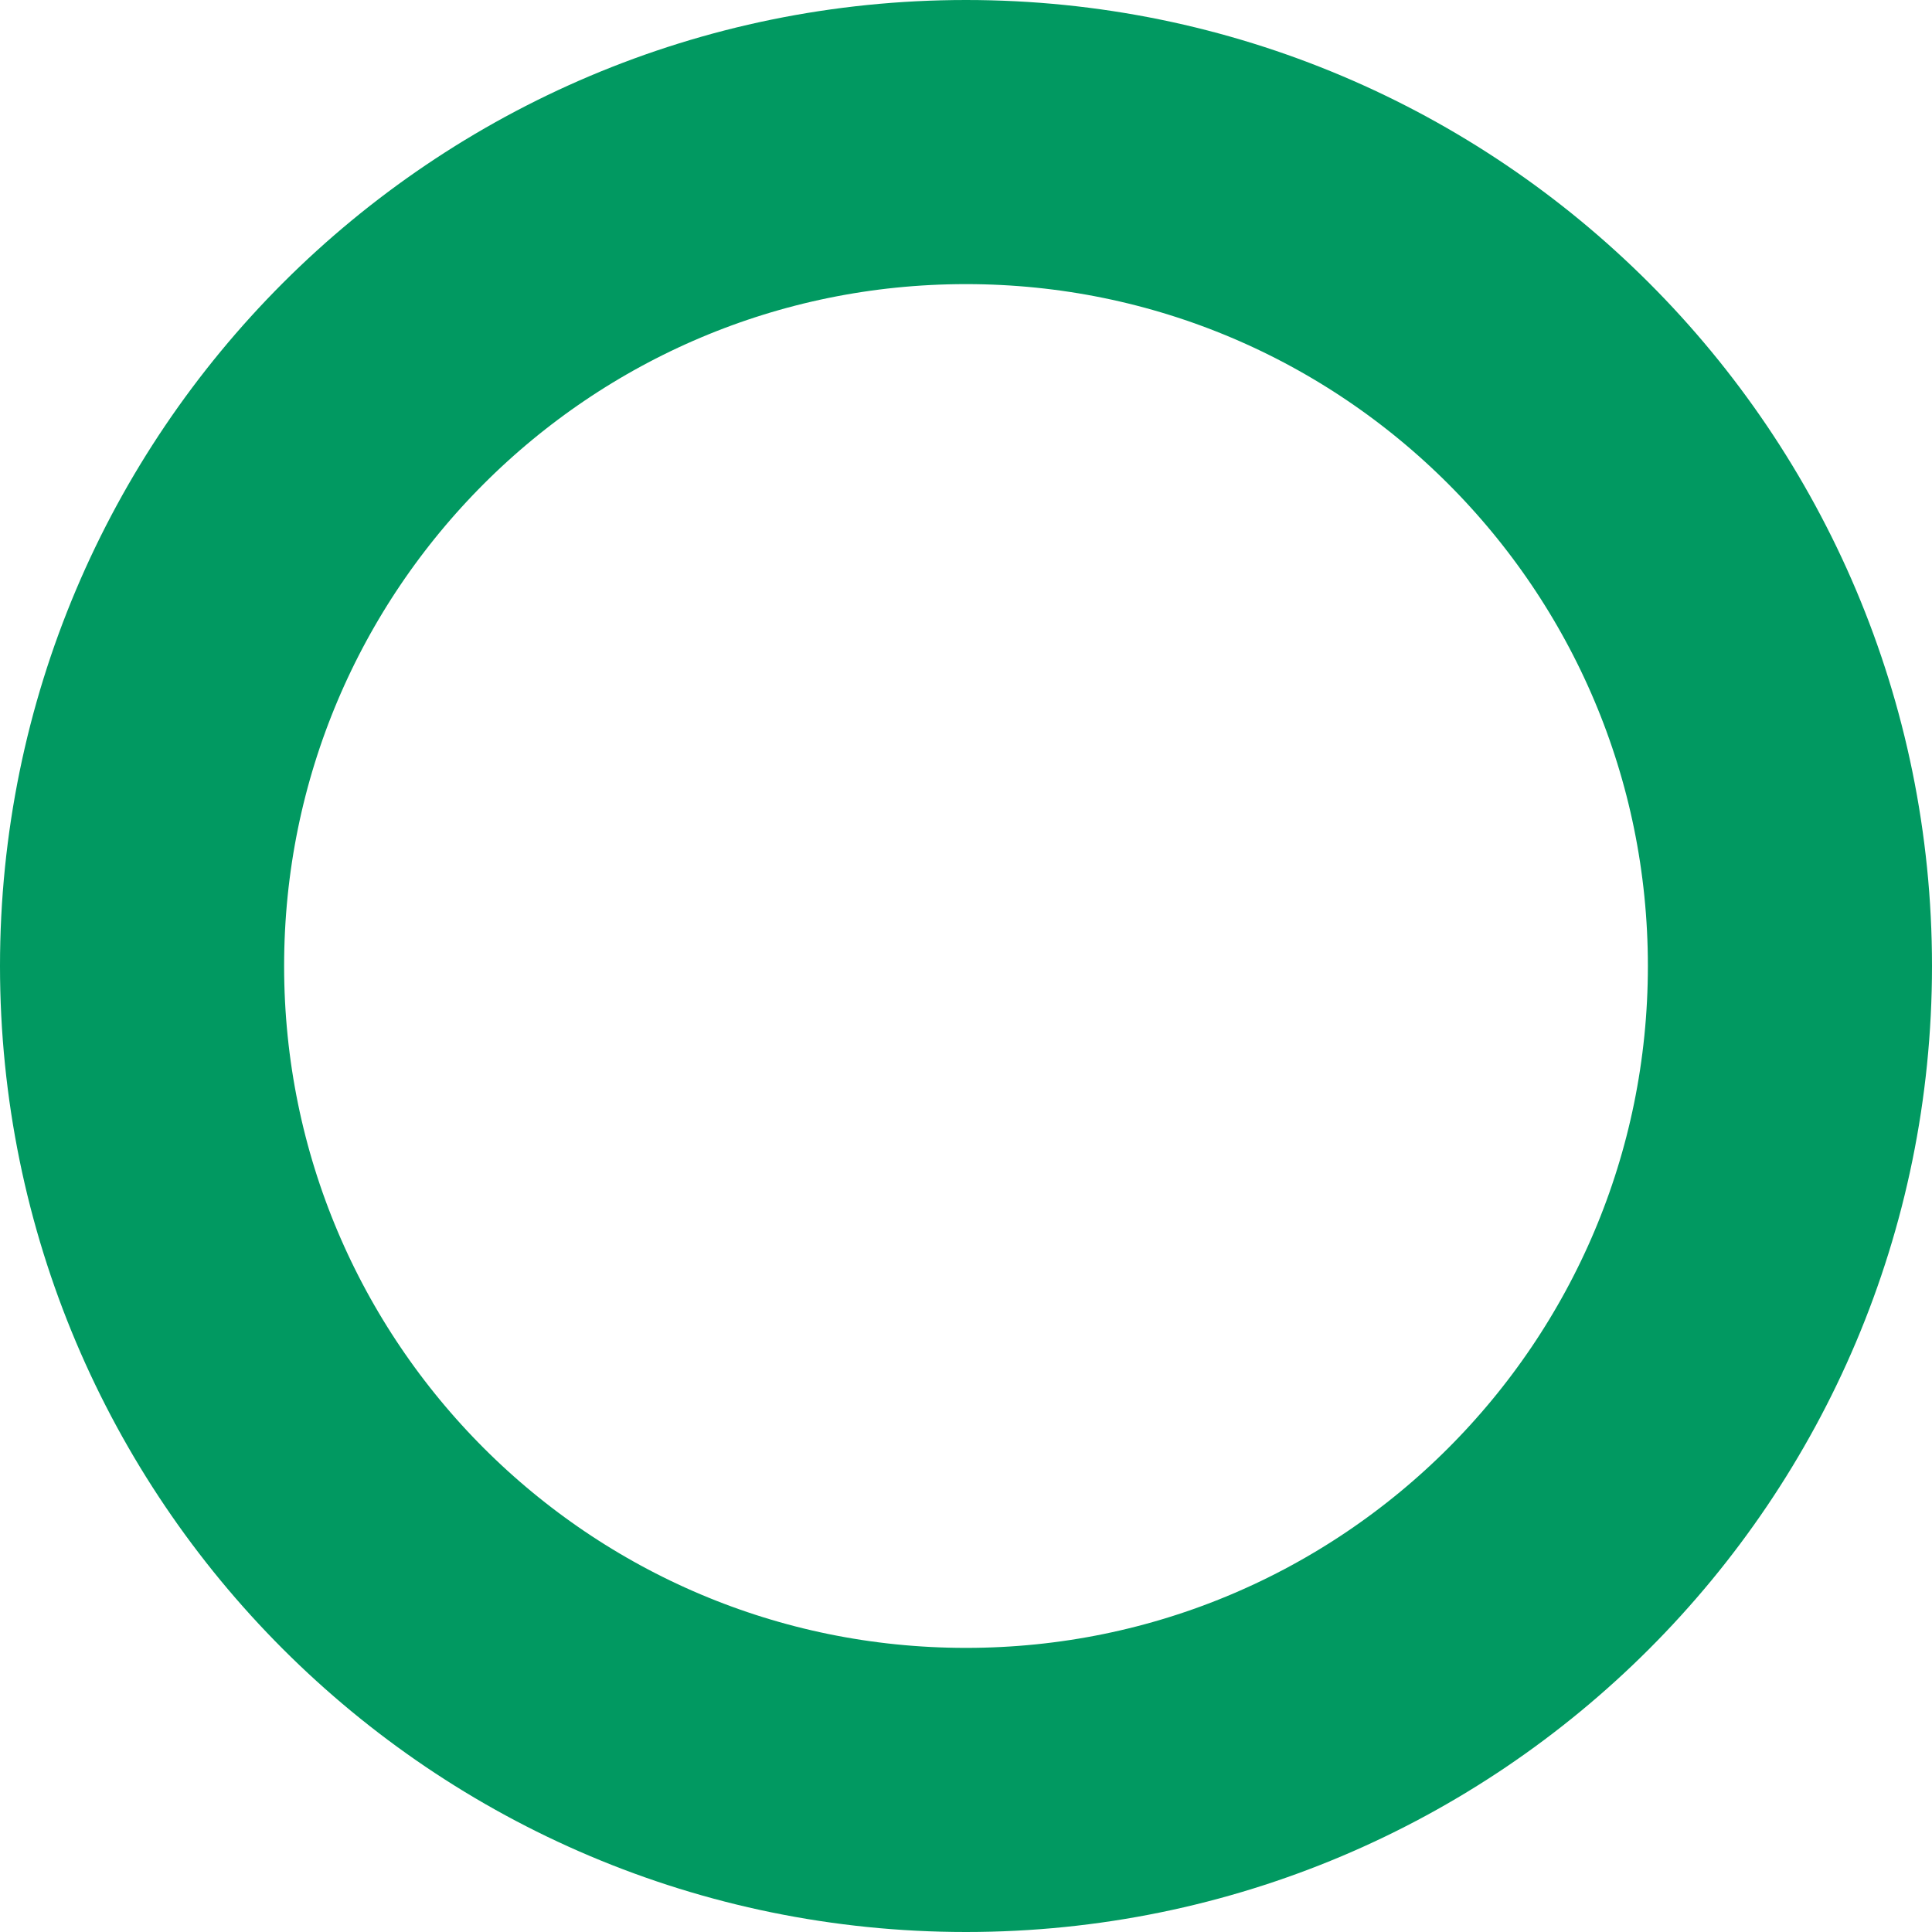
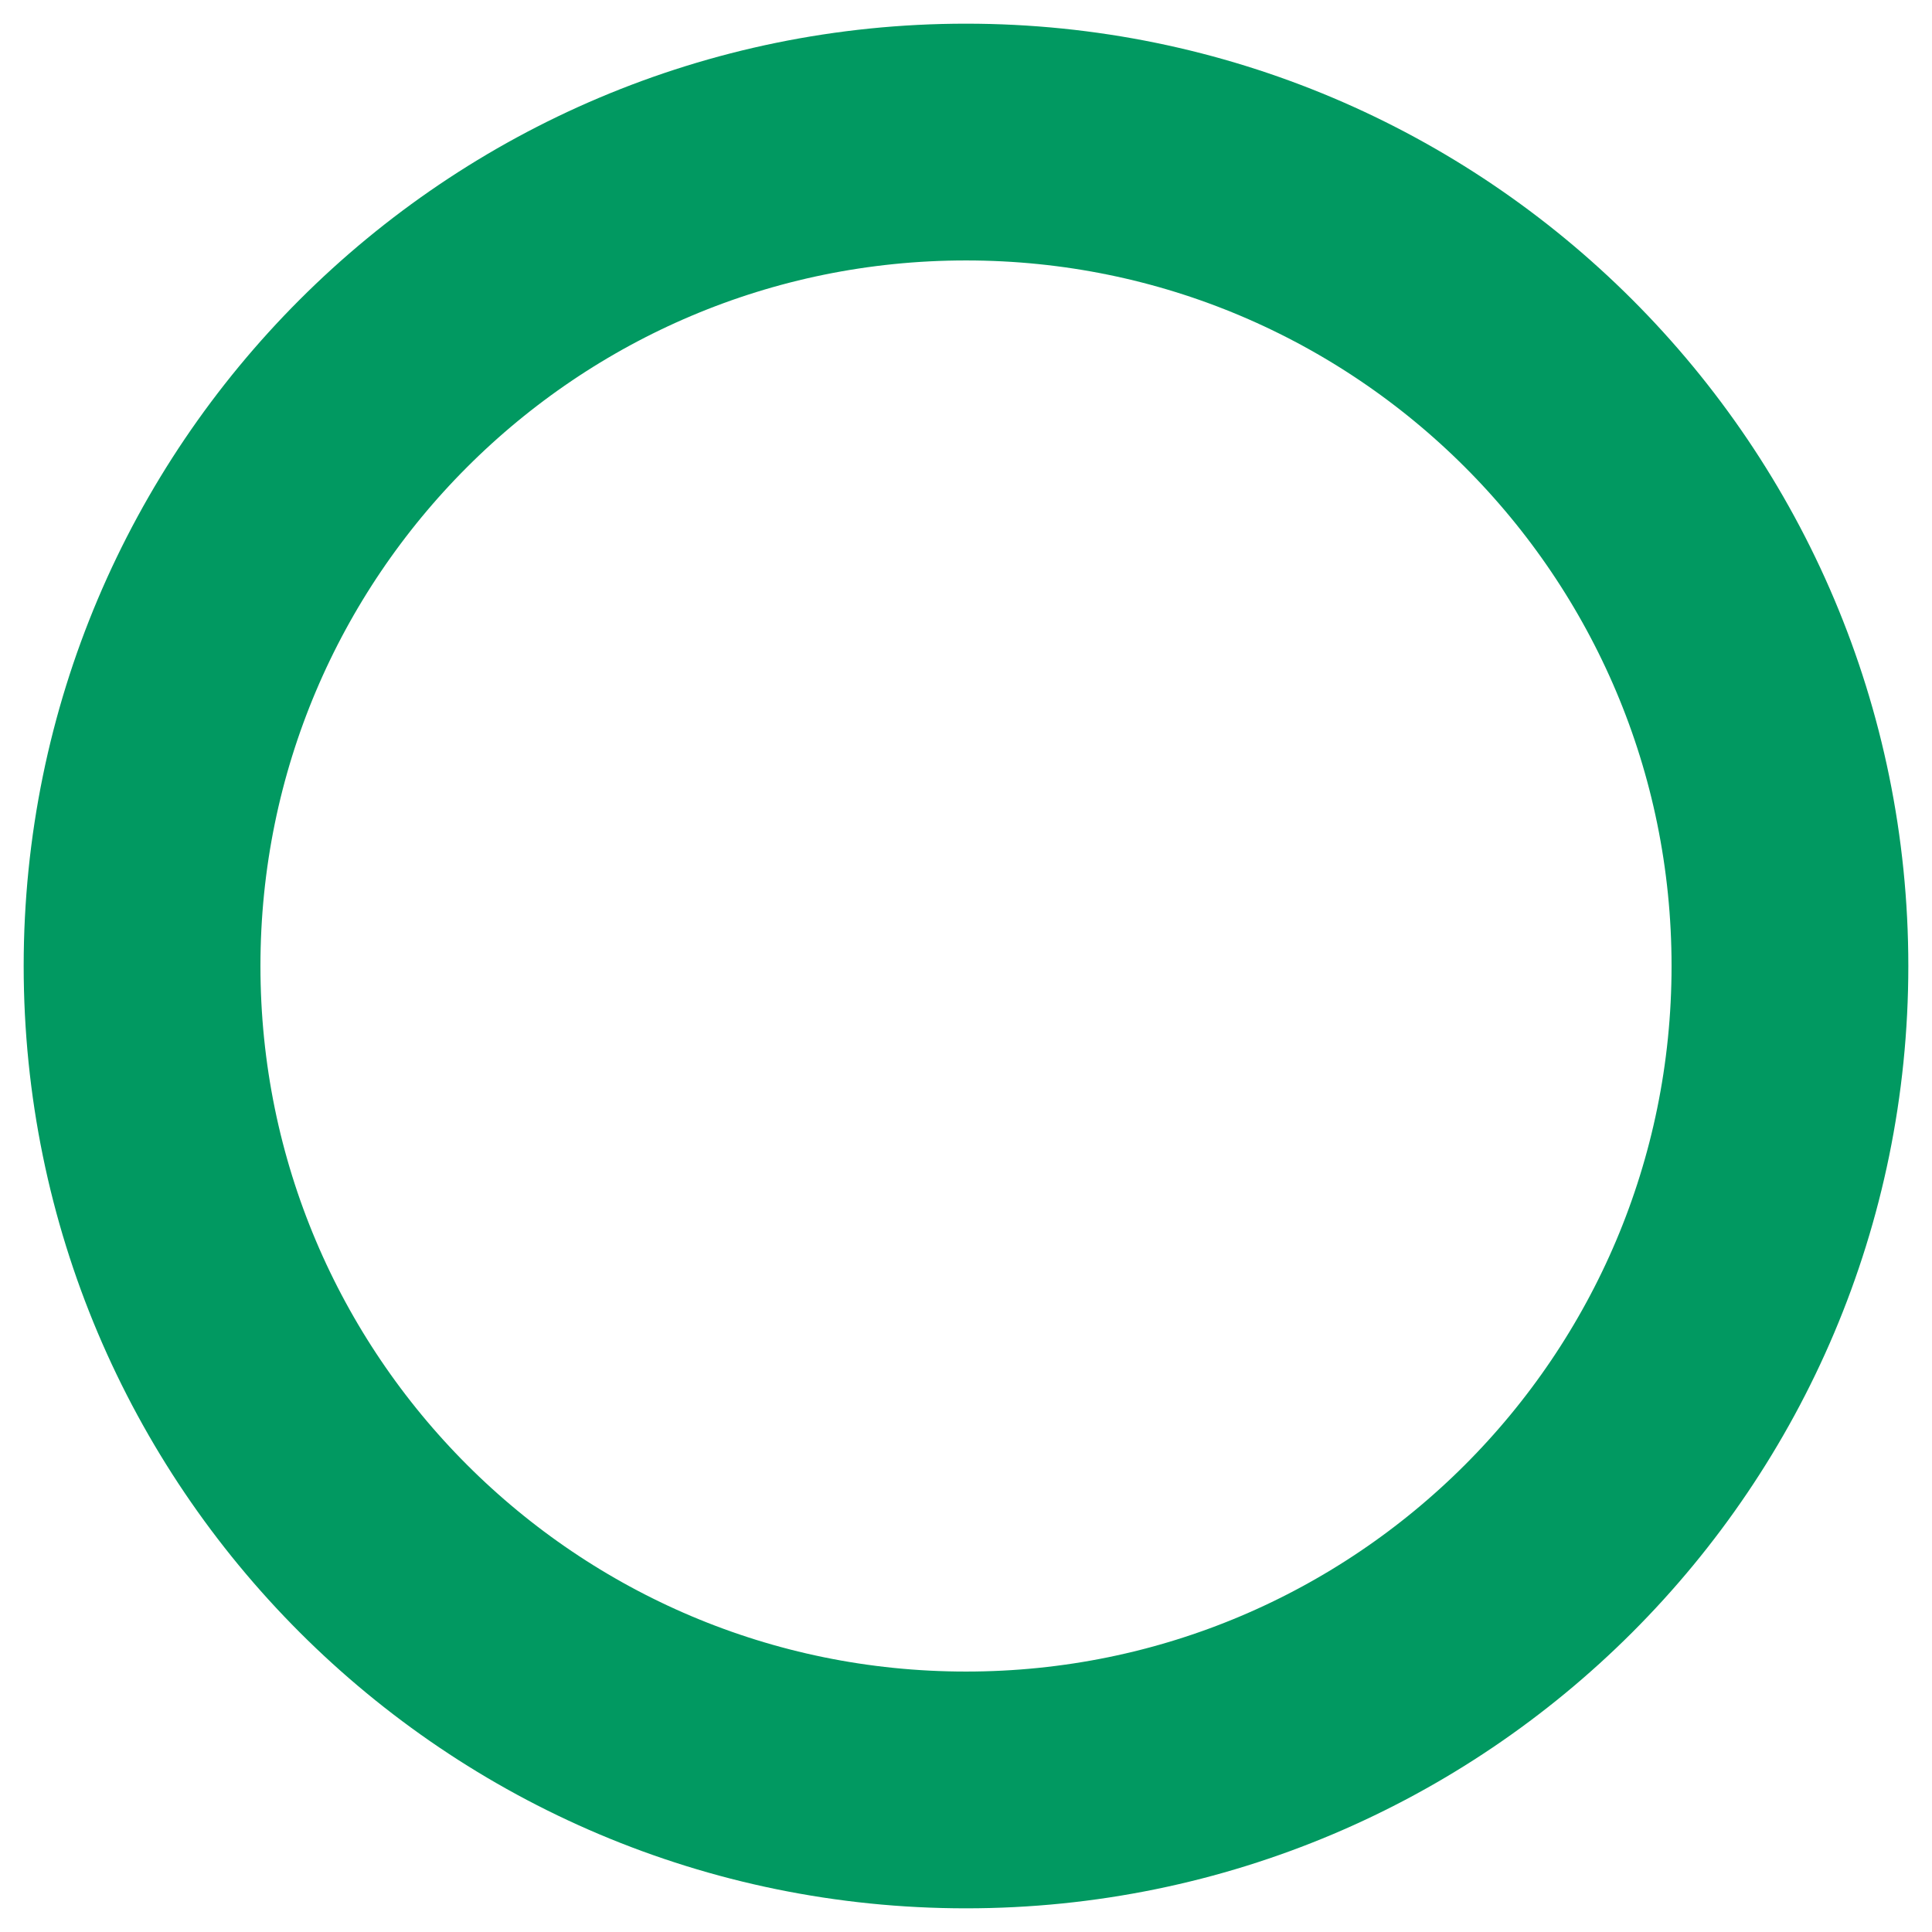
<svg xmlns="http://www.w3.org/2000/svg" width="204" height="204" viewBox="0 0 204 204" fill="none">
-   <circle cx="102" cy="102" r="87" stroke="#019961" stroke-width="30" />
+   <circle cx="102" cy="102" r="87" stroke="#019961" stroke-width="25" />
</svg>
